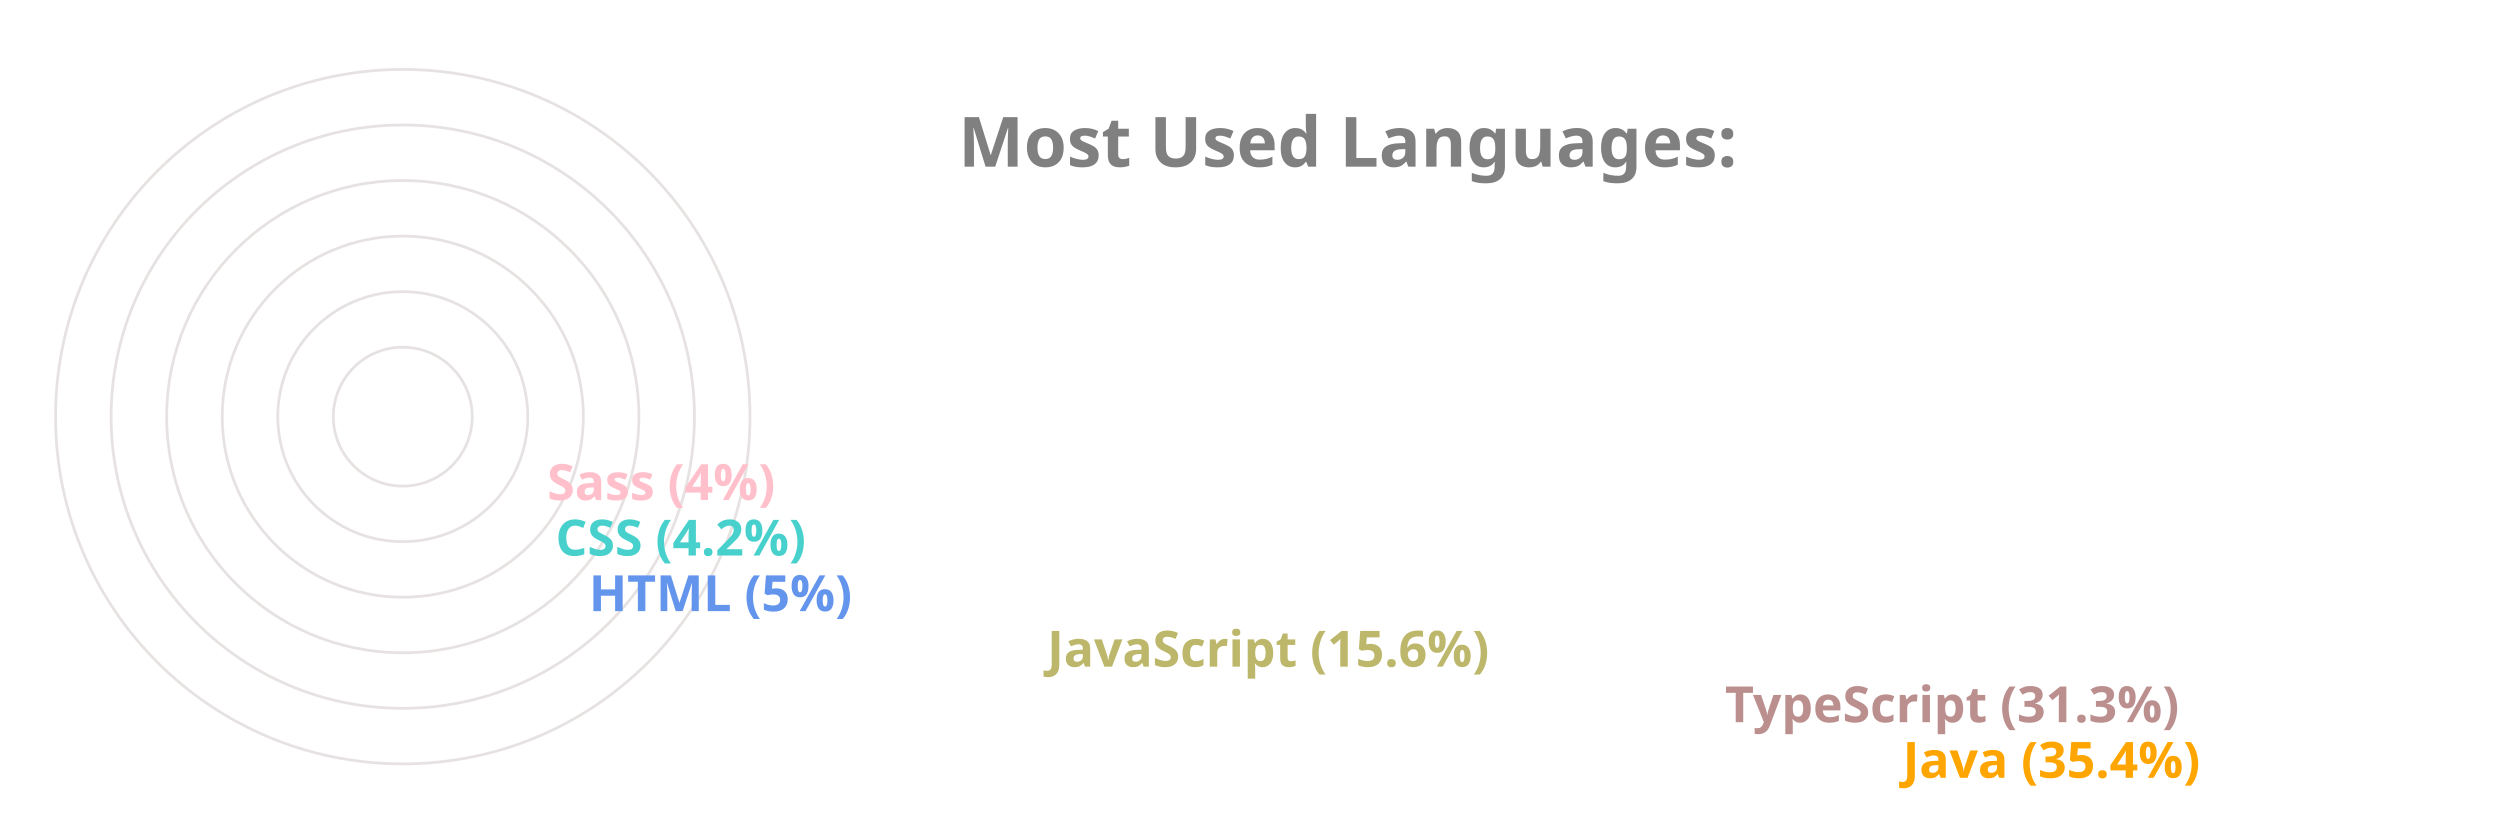
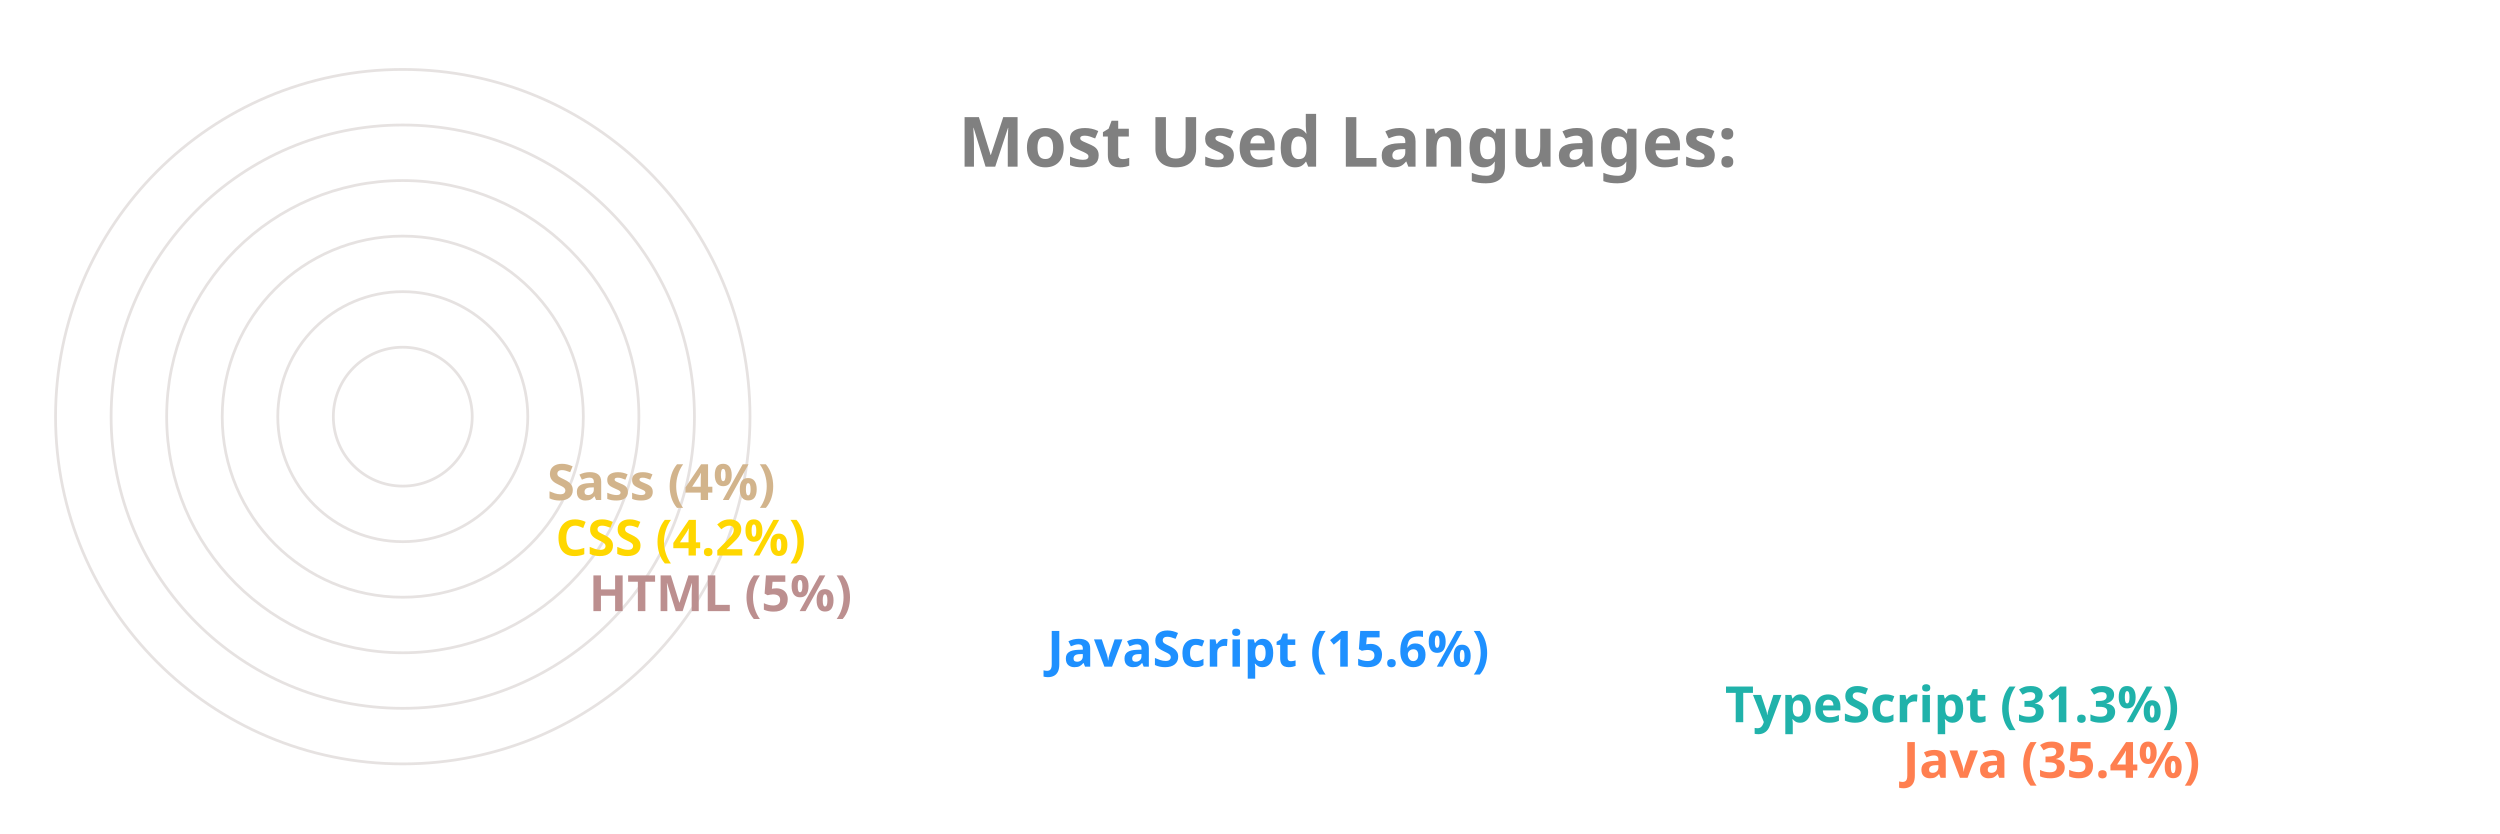
<svg xmlns="http://www.w3.org/2000/svg" viewBox="0 0 650 300" height="200px" width="600px">
  <style>
		.label {
			font: bold 25px sans-serif;
			color: #404040;
			-webkit-text-stroke: 1px white;
	  	}
		.name {
			font: bold 18px sans-serif;
			color: #404040;
	  	}

		.line {
			stroke-dasharray: 1000;
			stroke-dashoffset: 1000;
			animation: dash 3.5s ease-in-out forwards;	
			animation-iteration-count: infinite;
			animation-direction: alternate-reverse;
		}

		.path {
			stroke-dasharray: 1000;
			stroke-dashoffset: 1000;
			animation: dash 3.5s ease-in-out forwards;	
			animation-iteration-count: infinite;
			animation-direction: alternate-reverse;
		}
		  
		@keyframes dash {
			to {
				stroke-dashoffset: 0;
			}
		}

	</style>
  <g stroke="#E6E2E1" fill="none" stroke-width="1">
    <circle cx="20" cy="150" r="125" />
    <circle cx="20" cy="150" r="105" />
    <circle cx="20" cy="150" r="85" />
    <circle cx="20" cy="150" r="65" />
    <circle cx="20" cy="150" r="45" />
    <circle cx="20" cy="150" r="25" />
  </g>
  <g fill="none" stroke-width="20" class="line">
-     <line x2="550" y2="275" x1="20" y1="275" stroke="Orange" />
-     <line x2="486" y2="255" x1="20" y1="255" stroke="RosyBrown" />
-     <line x2="242" y2="235" x1="20" y1="235" stroke="DarkKhaki" />
-     <line x2="77" y2="215" x1="20" y1="215" stroke="CornflowerBlue" />
-     <line x2="65" y2="195" x1="20" y1="195" stroke="MediumTurquoise" />
-     <line x2="62" y2="175" x1="20" y1="175" stroke="Pink" />
+     <line x2="550" y2="275" x1="20" y1="275" stroke="Coral" />
+     <line x2="486" y2="255" x1="20" y1="255" stroke="LightSeaGreen" />
+     <line x2="242" y2="235" x1="20" y1="235" stroke="DodgerBlue" />
+     <line x2="77" y2="215" x1="20" y1="215" stroke="RosyBrown" />
+     <line x2="65" y2="195" x1="20" y1="195" stroke="Gold" />
+     <line x2="62" y2="175" x1="20" y1="175" stroke="Tan" />
  </g>
  <g fill="none" stroke-width="20" stroke-linecap="round" class="path">
-     <path d="M 20 275 A 125 125 45 0 1 -82 78" stroke="Orange" />
-     <path d="M 20 255 A 105 105 45 0 1 -70 95" stroke="RosyBrown" />
-     <path d="M 20 235 A 85 85 45 0 1 -61 126" stroke="DarkKhaki" />
-     <path d="M 20 215 A 65 65 45 0 1 -44 144" stroke="CornflowerBlue" />
-     <path d="M 20 195 A 45 45 45 0 1 -24 146" stroke="MediumTurquoise" />
-     <path d="M 20 175 A 25 25 45 0 1 -4 148" stroke="Pink" />
+     <path d="M 20 275 A 125 125 45 0 1 -82 78" stroke="Coral" />
+     <path d="M 20 255 A 105 105 45 0 1 -70 95" stroke="LightSeaGreen" />
+     <path d="M 20 235 A 85 85 45 0 1 -61 126" stroke="DodgerBlue" />
+     <path d="M 20 215 A 65 65 45 0 1 -44 144" stroke="RosyBrown" />
+     <path d="M 20 195 A 45 45 45 0 1 -24 146" stroke="Gold" />
+     <path d="M 20 175 A 25 25 45 0 1 -4 148" stroke="Tan" />
  </g>
  <g class="name">
-     <text x="560" y="280" fill="Orange">Java (35.4%)</text>
-     <text x="496" y="260" fill="RosyBrown">TypeScript (31.3%)</text>
-     <text x="252" y="240" fill="DarkKhaki">JavaScript (15.6%)</text>
-     <text x="87" y="220" fill="CornflowerBlue">HTML (5%)</text>
-     <text x="75" y="200" fill="MediumTurquoise">CSS (4.2%)</text>
-     <text x="72" y="180" fill="Pink">Sass (4%)</text>
+     <text x="560" y="280" fill="Coral">Java (35.4%)</text>
+     <text x="496" y="260" fill="LightSeaGreen">TypeScript (31.3%)</text>
+     <text x="252" y="240" fill="DodgerBlue">JavaScript (15.6%)</text>
+     <text x="87" y="220" fill="RosyBrown">HTML (5%)</text>
+     <text x="75" y="200" fill="Gold">CSS (4.2%)</text>
+     <text x="72" y="180" fill="Tan">Sass (4%)</text>
  </g>
  <g class="label">
    <text x="220" y="60" fill="grey">Most Used Languages:</text>
  </g>
</svg>
